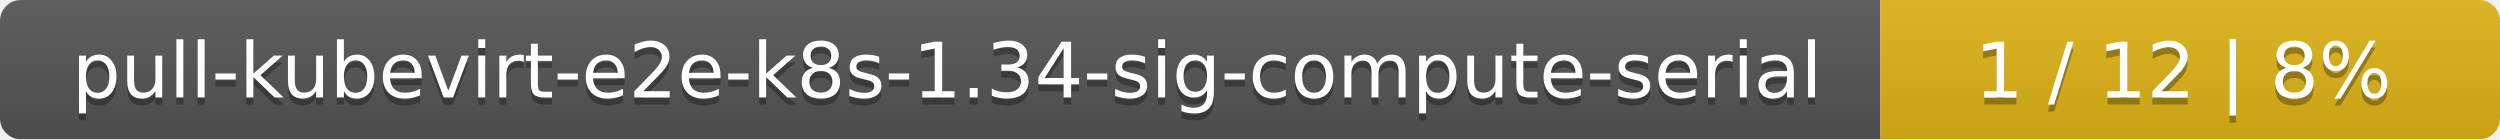
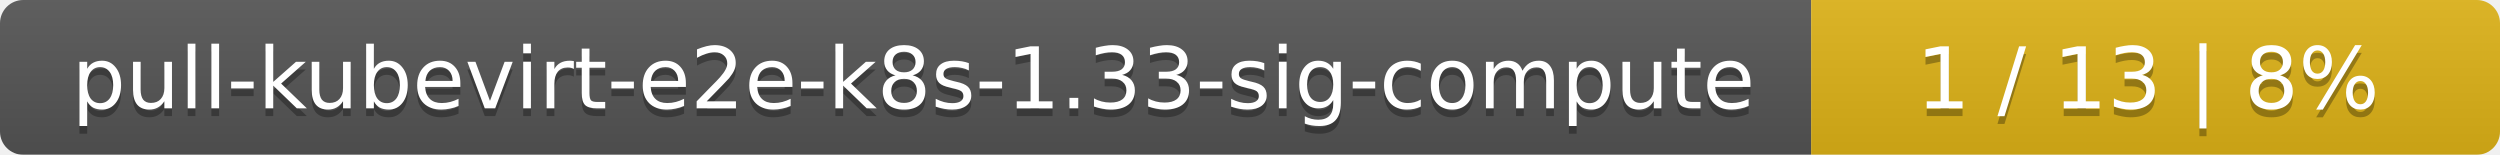
- <svg xmlns="http://www.w3.org/2000/svg" width="359" height="20">
+ <svg xmlns="http://www.w3.org/2000/svg" width="323" height="20">
  <linearGradient id="smooth" x2="0" y2="100%">
    <stop offset="0" stop-color="#bbb" stop-opacity=".1" />
    <stop offset="1" stop-opacity=".1" />
  </linearGradient>
  <mask id="round">
-     <rect width="359" height="20" rx="3" fill="#fff" />
+     <rect width="323" height="20" rx="3" fill="#fff" />
  </mask>
  <g mask="url(#round)">
-     <rect width="270" height="20" fill="#555" />
-     <rect x="270" width="89" height="20" fill="#dfb317" />
-     <rect width="359" height="20" fill="url(#smooth)" />
+     <rect width="234" height="20" fill="#555" />
+     <rect x="234" width="89" height="20" fill="#dfb317" />
+     <rect width="323" height="20" fill="url(#smooth)" />
  </g>
  <g fill="#fff" text-anchor="middle" font-family="DejaVu Sans,Verdana,Geneva,sans-serif" font-size="11">
-     <text x="136" y="15" fill="#010101" fill-opacity=".3">pull-kubevirt-e2e-k8s-1.34-sig-compute-serial</text>
-     <text x="136" y="14">pull-kubevirt-e2e-k8s-1.34-sig-compute-serial</text>
-     <text x="313.5" y="15" fill="#010101" fill-opacity=".3">1 / 12    |    8%</text>
-     <text x="313.5" y="14">1 / 12    |    8%</text>
+     <text x="118" y="15" fill="#010101" fill-opacity=".3">pull-kubevirt-e2e-k8s-1.33-sig-compute</text>
+     <text x="118" y="14">pull-kubevirt-e2e-k8s-1.33-sig-compute</text>
+     <text x="277.5" y="15" fill="#010101" fill-opacity=".3">1 / 13    |    8%</text>
+     <text x="277.5" y="14">1 / 13    |    8%</text>
  </g>
</svg>
